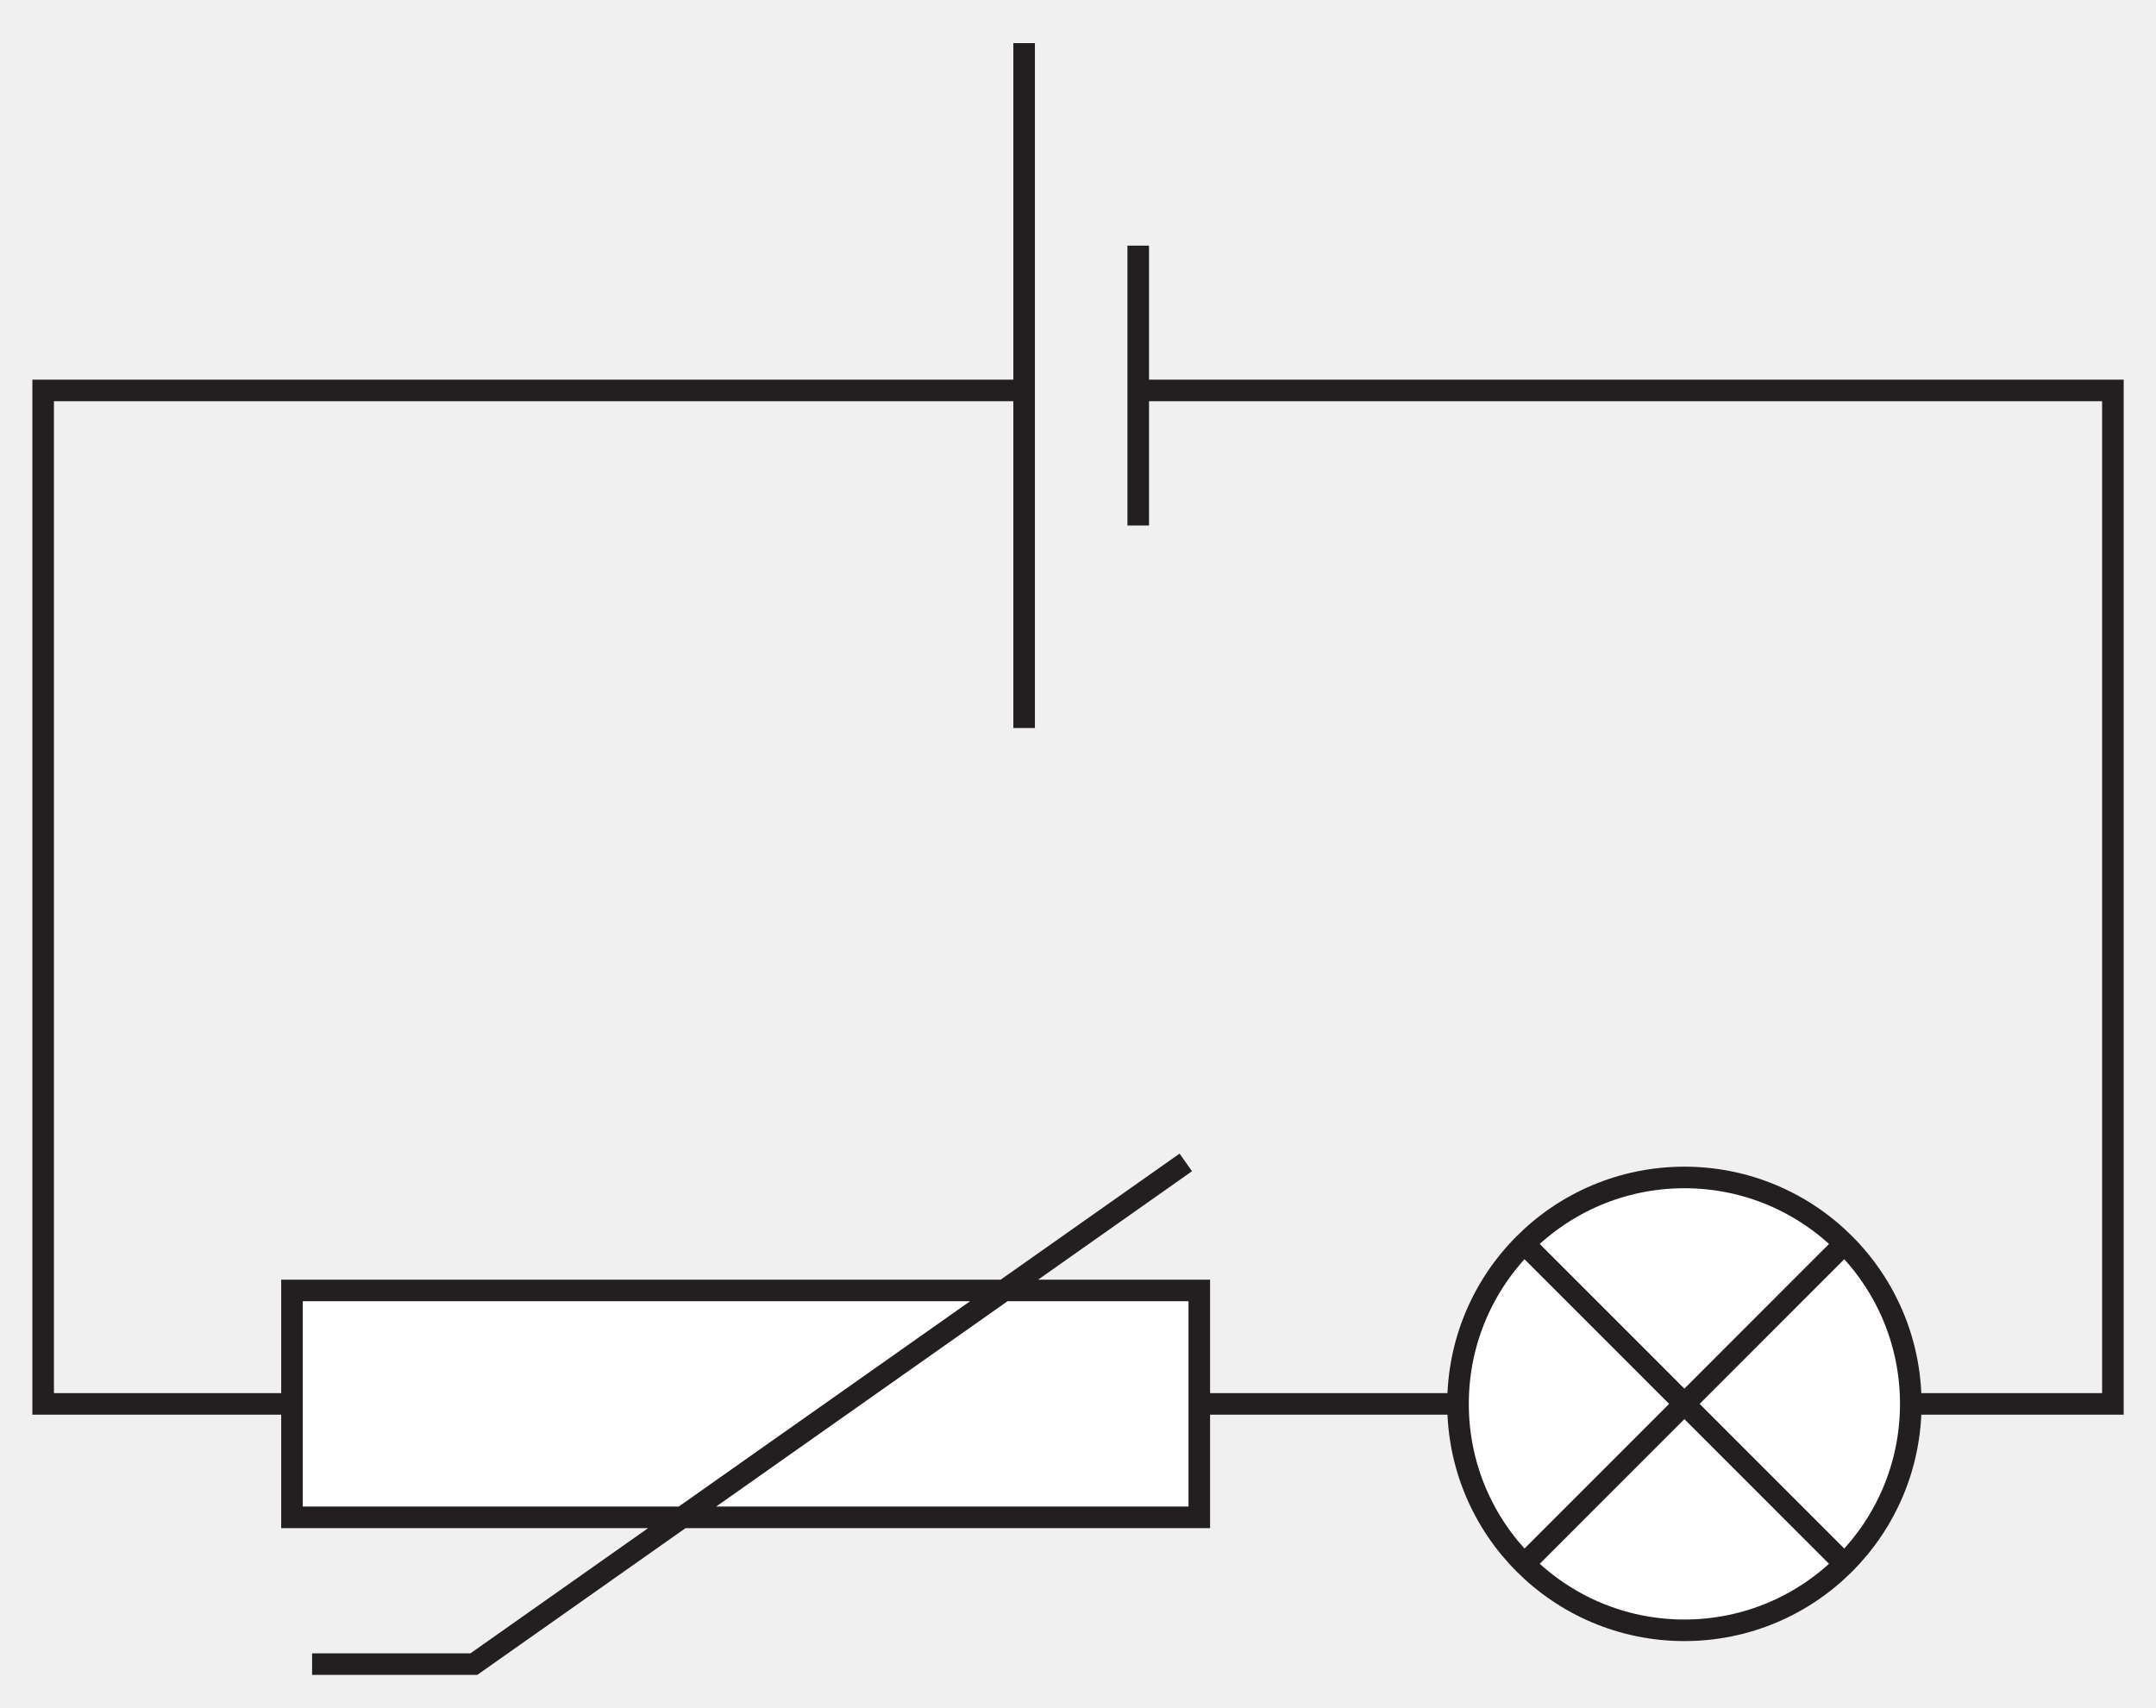
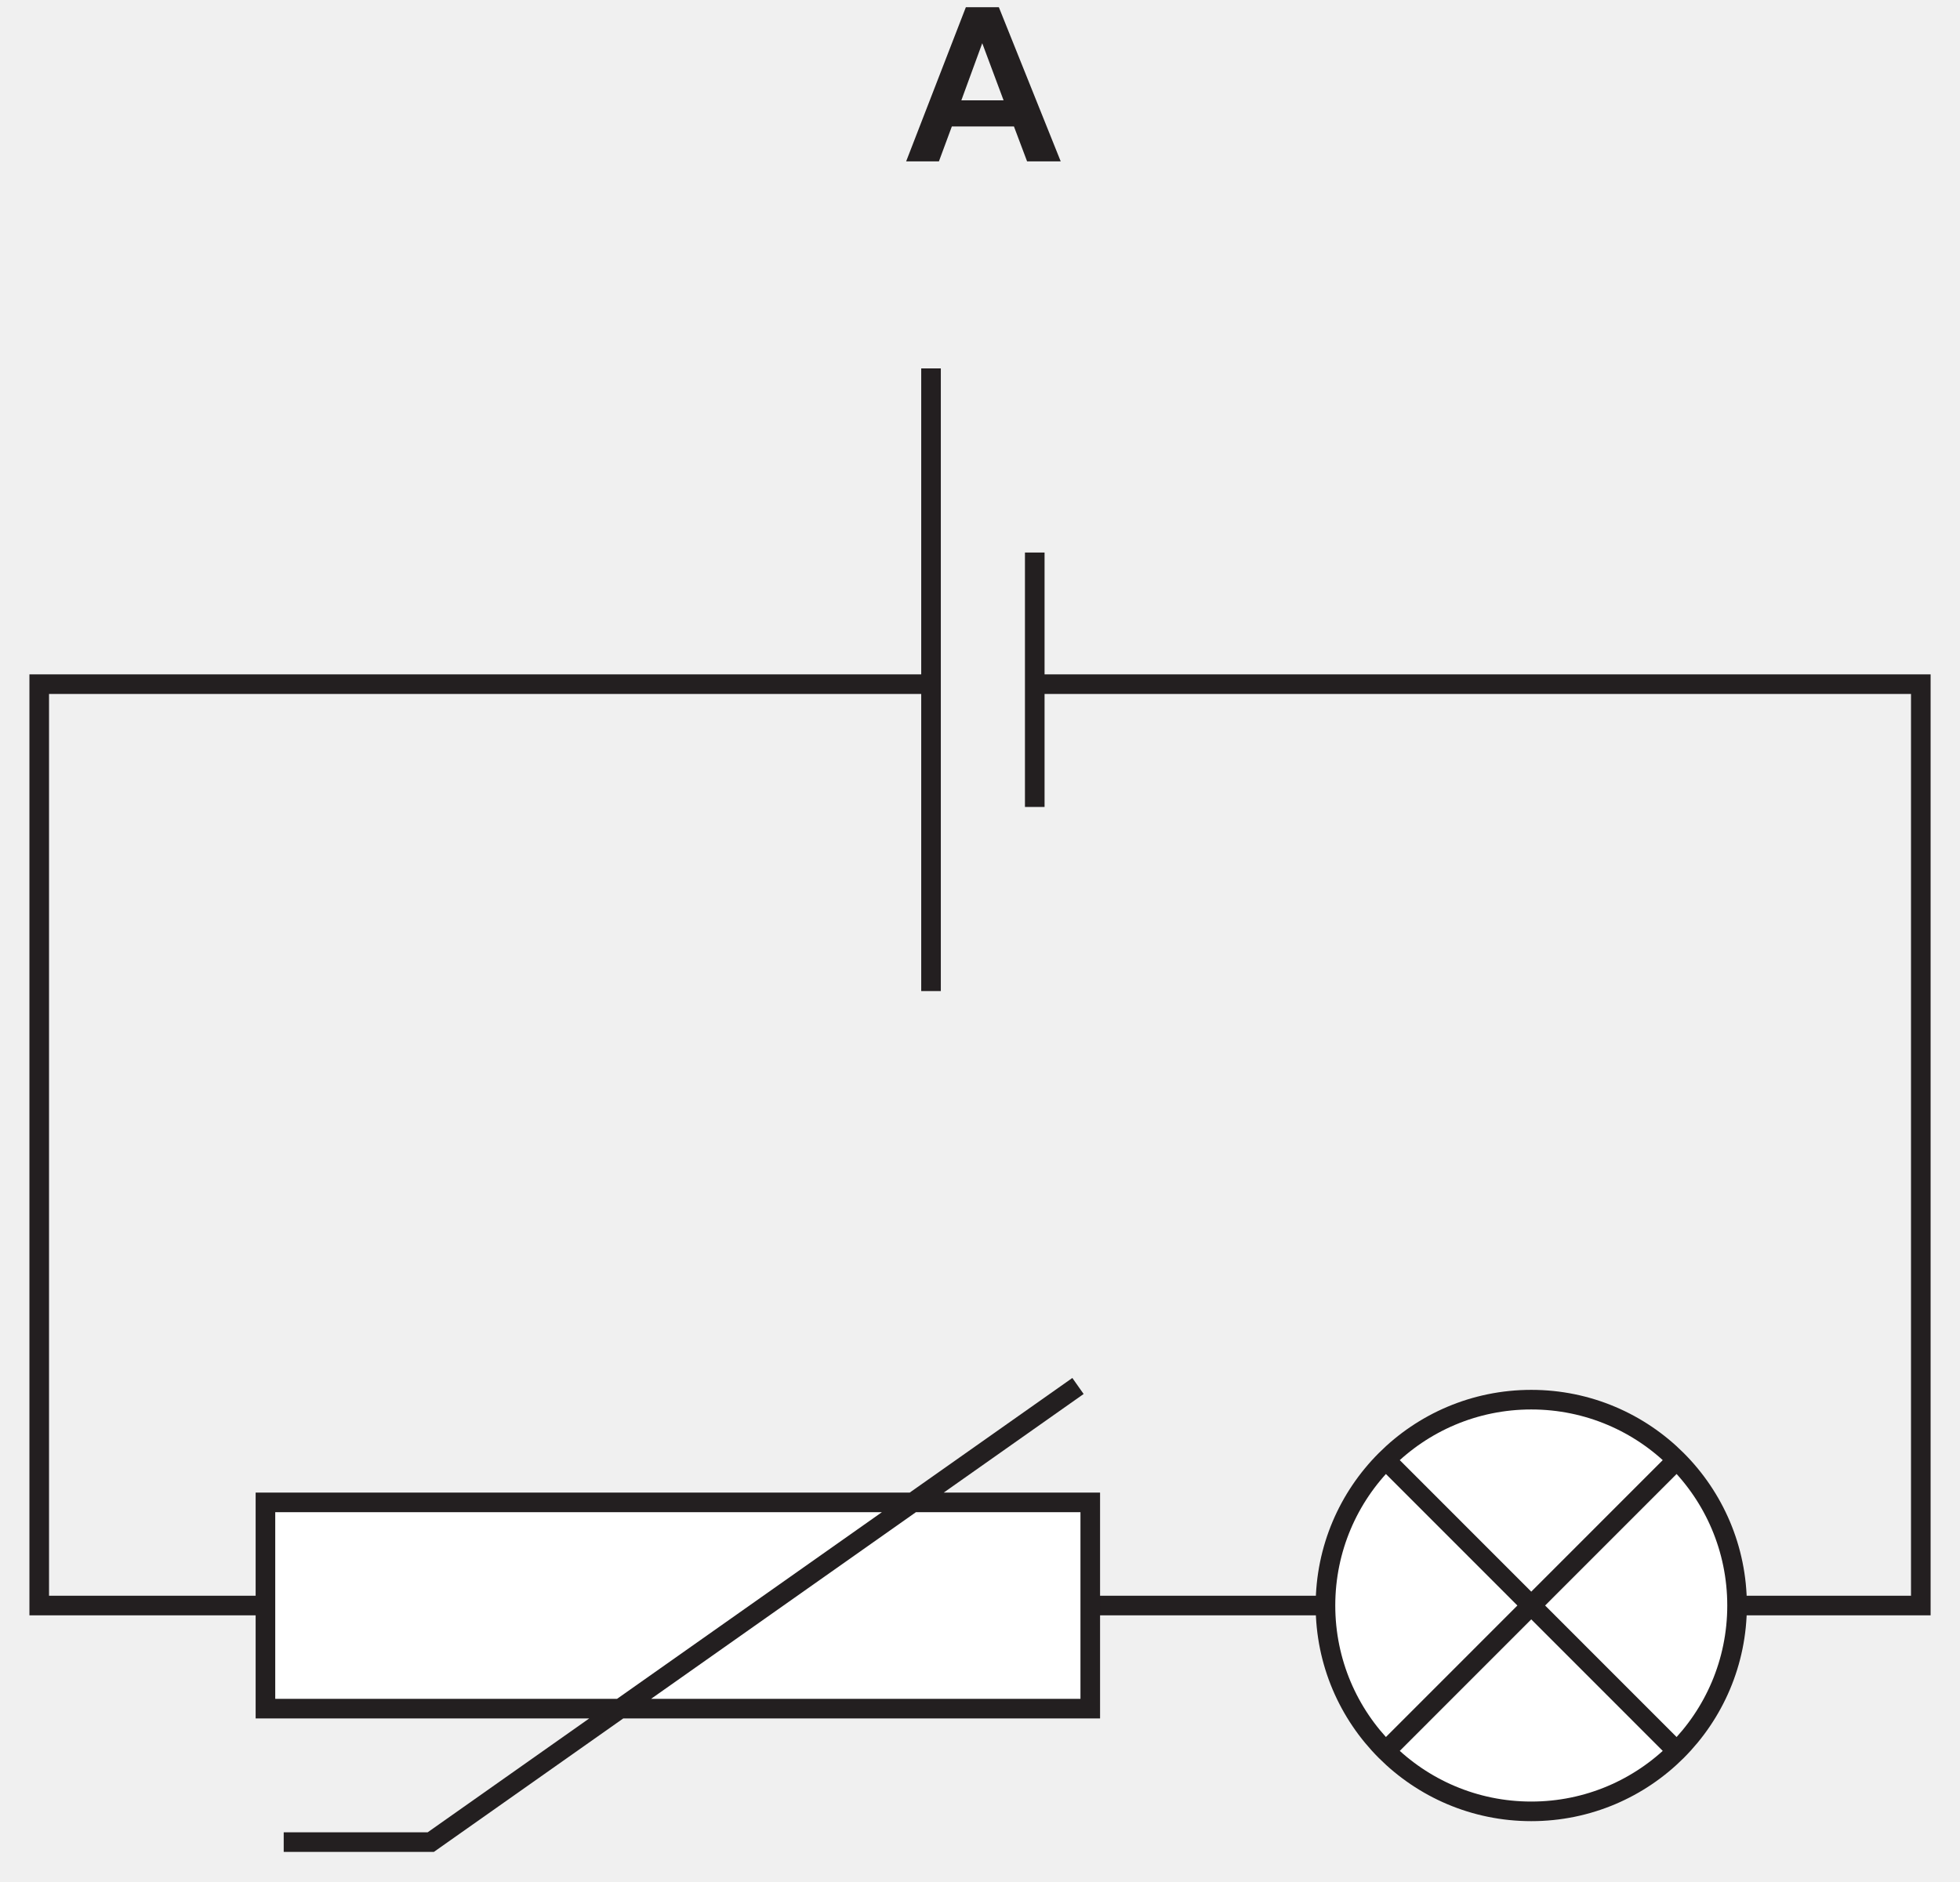
- <svg xmlns="http://www.w3.org/2000/svg" data-id="0625_2019ON_13_q33_optA" data-width-mm="35.27" data-height-mm="27.93" data-measure="false" data-source="0625/13 ON 2019 p12" version="1.1" width="99.972" height="79.182" viewBox="0 0 99.972 79.182">
+ <svg xmlns="http://www.w3.org/2000/svg" xmlns:xlink="http://www.w3.org/1999/xlink" data-id="0625_2019ON_13_q33_optA" data-width-mm="35.27" data-height-mm="33.86" data-measure="false" data-source="0625/13 ON 2019 p12" version="1.1" width="99.972" height="95.978" viewBox="0 0 99.972 95.978">
  <defs>
    <clipPath id="clip_1">
-       <path transform="matrix(1,0,0,-1,-52.259,487.704)" d="M52.26 408.522H152.232V487.704H52.26Z" />
+       <path transform="matrix(1,0,0,-1,-52.259,504.499)" d="M52.26 408.522H152.232V504.5H52.26Z" />
    </clipPath>
    <clipPath id="clip_2">
-       <path transform="matrix(1,0,0,-1,-52.259,487.704)" d="M0 0H595V842H0Z" />
+       <path transform="matrix(1,0,0,-1,-52.259,504.499)" d="M0 0H595V842H0Z" />
    </clipPath>
    <clipPath id="clip_3">
-       <path transform="matrix(1,0,0,-1,-52.259,487.704)" d="M56.76 674.6H538.495V754.339H56.76Z" />
+       <path transform="matrix(1,0,0,-1,-52.259,504.499)" d="M56.76 674.6H538.495V754.339H56.76Z" />
    </clipPath>
    <clipPath id="clip_4">
-       <path transform="matrix(1,0,0,-1,-52.259,487.704)" d="M56.76 674.6H538.495V754.339H56.76Z" />
+       <path transform="matrix(1,0,0,-1,-52.259,504.499)" d="M56.76 674.6H538.495V754.339H56.76Z" />
    </clipPath>
    <clipPath id="clip_5">
-       <path transform="matrix(1,0,0,-1,-52.259,487.704)" d="M56.76 674.6H538.495V754.339H56.76Z" />
+       <path transform="matrix(1,0,0,-1,-52.259,504.499)" d="M56.76 674.6H538.495V754.339H56.76Z" />
    </clipPath>
    <clipPath id="clip_6">
-       <path transform="matrix(1,0,0,-1,-52.259,487.704)" d="M53.76 364.58H541.083V505.705H53.76Z" />
+       <path transform="matrix(1,0,0,-1,-52.259,504.499)" d="M53.76 364.58H541.083V505.705H53.76Z" />
    </clipPath>
-     <clipPath id="clip_7">
-       <path transform="matrix(1,0,0,-1,-52.259,487.704)" d="M53.76 364.58H541.083V505.705H53.76Z" />
+     <path id="font_7_1" d="M.430 .715H.277L0 0H.152L.212 .162H.5L.561 0H.717L.430 .715M.256 .283 .353 .548 .452 .283H.256Z" />
+     <clipPath id="clip_8">
+       <path transform="matrix(1,0,0,-1,-52.259,504.499)" d="M53.76 364.58H541.083V505.705H53.76Z" />
    </clipPath>
-     <clipPath id="clip_8">
-       <path transform="matrix(1,0,0,-1,-52.259,487.704)" d="M53.76 364.58H541.083V505.705H53.76Z" />
+     <clipPath id="clip_9">
+       <path transform="matrix(1,0,0,-1,-52.259,504.499)" d="M53.76 364.58H541.083V505.705H53.76Z" />
    </clipPath>
  </defs>
  <g clip-path="url(#clip_1)">
    <g clip-path="url(#clip_2)">
      <g clip-path="url(#clip_3)" />
      <g clip-path="url(#clip_4)" />
      <g clip-path="url(#clip_5)" />
-       <path transform="matrix(1,0,0,-1,-52.259,487.704)" stroke-width="1" stroke-linecap="butt" stroke-miterlimit="4" stroke-linejoin="miter" fill="none" stroke="#231f20" d="M364.631 469.596H408.824V375.582H314.852V469.596H359.339M494.426 469.596H538.621V375.582H444.648V469.596H489.135" />
+       <path transform="matrix(1,0,0,-1,-52.259,504.499)" stroke-width="1" stroke-linecap="butt" stroke-miterlimit="4" stroke-linejoin="miter" fill="none" stroke="#231f20" d="M364.631 469.596H408.824V375.582H314.852V469.596H359.339M494.426 469.596H538.621V375.582H444.648V469.596H489.135" />
      <g clip-path="url(#clip_6)">
-         <path transform="matrix(1,0,0,-1,-52.259,487.704)" stroke-width="1" stroke-linecap="butt" stroke-miterlimit="4" stroke-linejoin="miter" fill="none" stroke="#231f20" d="M105.038 469.596H150.232V422.591H54.26V469.596H99.747" />
+         <path transform="matrix(1,0,0,-1,-52.259,504.499)" stroke-width="1" stroke-linecap="butt" stroke-miterlimit="4" stroke-linejoin="miter" fill="none" stroke="#231f20" d="M105.038 469.596H150.232V422.591H54.26V469.596H99.747" />
      </g>
-       <path transform="matrix(1,0,0,-1,-52.259,487.704)" d="M140.86 422.591C140.86 416.792 136.16 412.09 130.363 412.09 124.566 412.09 119.866 416.792 119.866 422.591 119.866 428.391 124.566 433.093 130.363 433.093 136.16 433.093 140.86 428.391 140.86 422.591" fill="#ffffff" />
-       <path transform="matrix(1,0,0,-1,-52.259,487.704)" stroke-width="1" stroke-linecap="butt" stroke-miterlimit="4" stroke-linejoin="miter" fill="none" stroke="#231f20" d="M140.86 422.591C140.86 416.792 136.16 412.09 130.363 412.09 124.566 412.09 119.866 416.792 119.866 422.591 119.866 428.391 124.566 433.093 130.363 433.093 136.16 433.093 140.86 428.391 140.86 422.591ZM123.177 415.403 137.548 429.78M137.548 415.403 123.177 429.78" />
-       <path transform="matrix(1,0,0,-1,-52.259,487.704)" d="M65.798 427.853H107.869V417.329H65.798Z" fill="#ffffff" />
-       <path transform="matrix(1,0,0,-1,-52.259,487.704)" stroke-width="1" stroke-linecap="butt" stroke-miterlimit="4" stroke-linejoin="miter" fill="none" stroke="#231f20" d="M65.798 427.853H107.869V417.329H65.798ZM66.73 410.522H74.232L107.243 433.791" />
-       <path transform="matrix(1,0,0,-1,-52.259,487.704)" stroke-width="1" stroke-linecap="butt" stroke-miterlimit="4" stroke-linejoin="miter" fill="none" stroke="#231f20" d="M270.656 422.591C270.656 416.792 265.956 412.09 260.159 412.09 254.361 412.09 249.662 416.792 249.662 422.591 249.662 428.391 254.361 433.093 260.159 433.093 265.956 433.093 270.656 428.391 270.656 422.591Z" />
-       <g clip-path="url(#clip_7)" />
-       <path transform="matrix(1,0,0,-1,-52.259,487.704)" stroke-width="1" stroke-linecap="butt" stroke-miterlimit="4" stroke-linejoin="miter" fill="none" stroke="#231f20" d="M341.734 410.585H349.237L382.248 433.854" />
+       <path transform="matrix(1,0,0,-1,-52.259,504.499)" d="M140.86 422.591C140.86 416.792 136.16 412.09 130.363 412.09 124.566 412.09 119.866 416.792 119.866 422.591 119.866 428.391 124.566 433.093 130.363 433.093 136.16 433.093 140.86 428.391 140.86 422.591" fill="#ffffff" />
+       <path transform="matrix(1,0,0,-1,-52.259,504.499)" stroke-width="1" stroke-linecap="butt" stroke-miterlimit="4" stroke-linejoin="miter" fill="none" stroke="#231f20" d="M140.86 422.591C140.86 416.792 136.16 412.09 130.363 412.09 124.566 412.09 119.866 416.792 119.866 422.591 119.866 428.391 124.566 433.093 130.363 433.093 136.16 433.093 140.86 428.391 140.86 422.591ZM123.177 415.403 137.548 429.78M137.548 415.403 123.177 429.78" />
+       <path transform="matrix(1,0,0,-1,-52.259,504.499)" d="M65.798 427.853H107.869V417.329H65.798Z" fill="#ffffff" />
+       <path transform="matrix(1,0,0,-1,-52.259,504.499)" stroke-width="1" stroke-linecap="butt" stroke-miterlimit="4" stroke-linejoin="miter" fill="none" stroke="#231f20" d="M65.798 427.853H107.869V417.329H65.798ZM66.73 410.522H74.232L107.243 433.791" />
+       <use data-text="A" xlink:href="#font_7_1" transform="matrix(10.996,0,0,-11.001,46.219,8.233)" fill="#231f20" />
+       <path transform="matrix(1,0,0,-1,-52.259,504.499)" stroke-width="1" stroke-linecap="butt" stroke-miterlimit="4" stroke-linejoin="miter" fill="none" stroke="#231f20" d="M270.656 422.591C270.656 416.792 265.956 412.09 260.159 412.09 254.361 412.09 249.662 416.792 249.662 422.591 249.662 428.391 254.361 433.093 260.159 433.093 265.956 433.093 270.656 428.391 270.656 422.591Z" />
      <g clip-path="url(#clip_8)" />
-       <path transform="matrix(1,0,0,-1,-52.259,487.704)" stroke-width="1" stroke-linecap="butt" stroke-miterlimit="4" stroke-linejoin="miter" fill="none" stroke="#231f20" d="M197.604 409.843 230.484 434.596" />
-       <path transform="matrix(1,0,0,-1,-52.259,487.704)" stroke-width="1" stroke-linecap="butt" stroke-miterlimit="4" stroke-linejoin="miter" fill="none" stroke="#231f20" d="M472.608 409.843 505.488 434.596" />
-       <path transform="matrix(1,0,0,-1,-52.259,487.704)" stroke-width="1" stroke-linecap="butt" stroke-miterlimit="10" stroke-linejoin="miter" fill="none" stroke="#231f20" d="M99.747 485.704V453.938M105.038 476.311V463.331" />
+       <path transform="matrix(1,0,0,-1,-52.259,504.499)" stroke-width="1" stroke-linecap="butt" stroke-miterlimit="4" stroke-linejoin="miter" fill="none" stroke="#231f20" d="M341.734 410.585H349.237L382.248 433.854" />
+       <g clip-path="url(#clip_9)" />
+       <path transform="matrix(1,0,0,-1,-52.259,504.499)" stroke-width="1" stroke-linecap="butt" stroke-miterlimit="4" stroke-linejoin="miter" fill="none" stroke="#231f20" d="M197.604 409.843 230.484 434.596" />
+       <path transform="matrix(1,0,0,-1,-52.259,504.499)" stroke-width="1" stroke-linecap="butt" stroke-miterlimit="4" stroke-linejoin="miter" fill="none" stroke="#231f20" d="M472.608 409.843 505.488 434.596" />
+       <path transform="matrix(1,0,0,-1,-52.259,504.499)" stroke-width="1" stroke-linecap="butt" stroke-miterlimit="10" stroke-linejoin="miter" fill="none" stroke="#231f20" d="M99.747 485.704V453.938M105.038 476.311V463.331" />
    </g>
  </g>
</svg>
